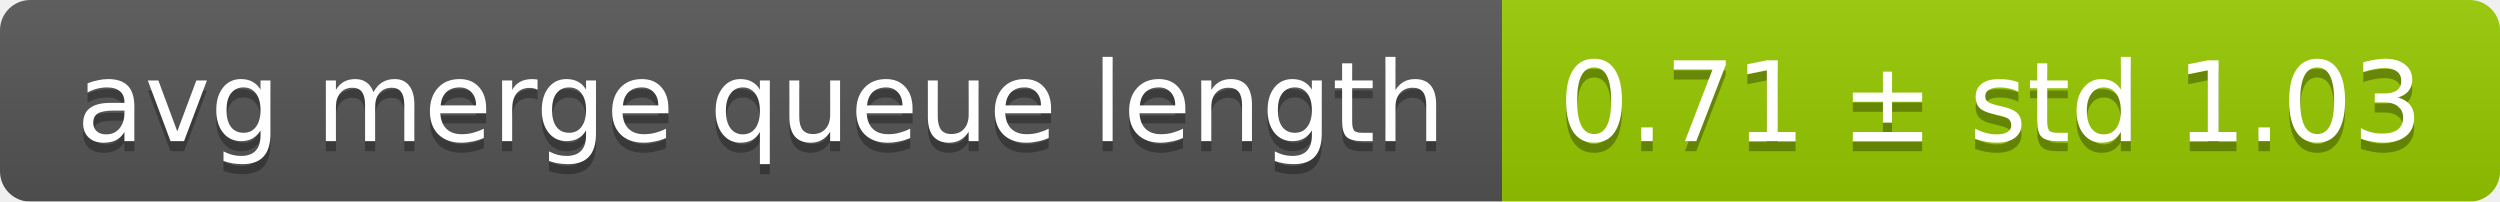
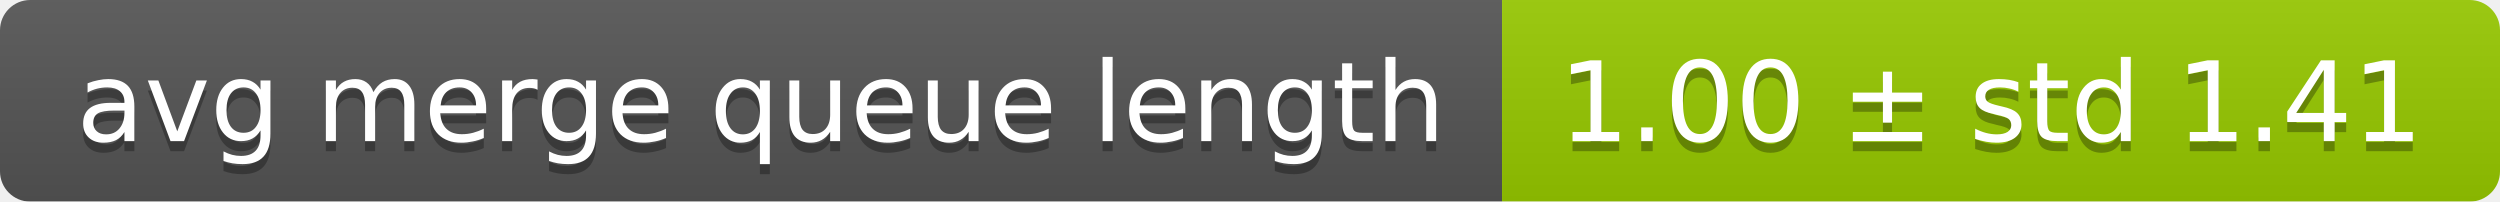
<svg xmlns="http://www.w3.org/2000/svg" width="248" height="20">
  <linearGradient id="smooth" x2="0" y2="100%">
    <stop offset="0" stop-color="#bbb" stop-opacity=".1" />
    <stop offset="1" stop-opacity=".1" />
  </linearGradient>
  <mask id="round">
    <rect width="248" height="20" rx="3" fill="#fff" />
  </mask>
  <g mask="url(#round)">
    <rect width="149" height="20" fill="#555" />
    <rect x="149" width="99" height="20" fill="#97ca00" />
    <rect width="248" height="20" fill="url(#smooth)" />
  </g>
  <g fill="#fff" text-anchor="middle" font-family="DejaVu Sans,Verdana,Geneva,sans-serif" font-size="11">
    <text x="75.5" y="15" fill="#010101" fill-opacity=".3">avg merge queue length</text>
    <text x="75.5" y="14">avg merge queue length</text>
-     <text x="197.5" y="15" fill="#010101" fill-opacity=".3">0.71 ± std 1.03</text>
-     <text x="197.5" y="14">0.71 ± std 1.03</text>
+     <text x="197.5" y="15" fill="#010101" fill-opacity=".3">1.00 ± std 1.41</text>
+     <text x="197.5" y="14">1.00 ± std 1.41</text>
  </g>
</svg>
